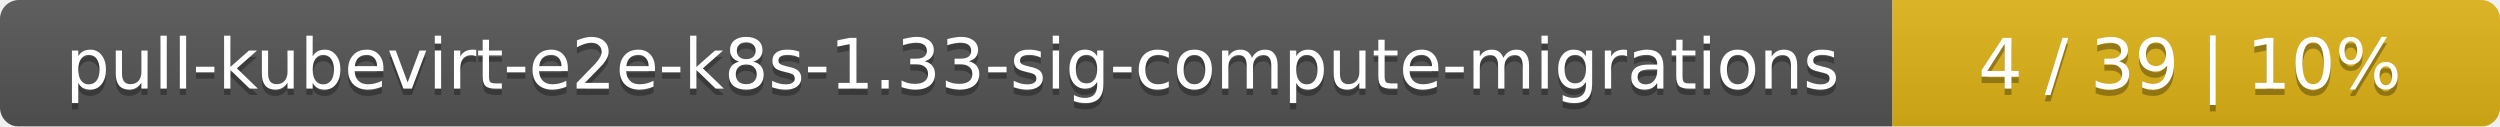
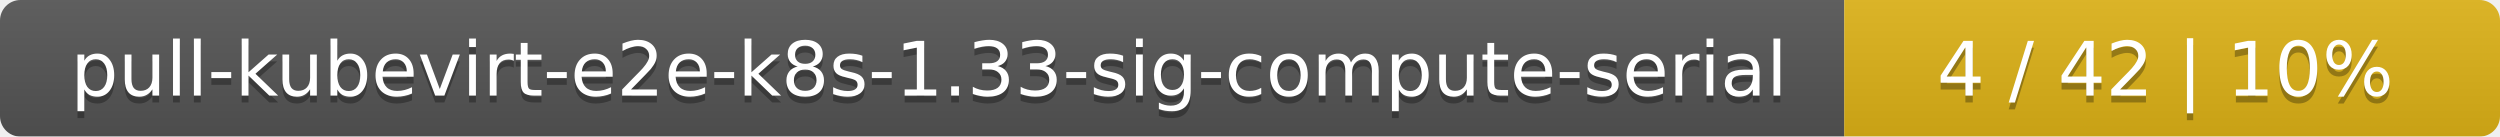
- <svg xmlns="http://www.w3.org/2000/svg" width="395" height="20">
+ <svg xmlns="http://www.w3.org/2000/svg" width="366" height="20">
  <linearGradient id="smooth" x2="0" y2="100%">
    <stop offset="0" stop-color="#bbb" stop-opacity=".1" />
    <stop offset="1" stop-opacity=".1" />
  </linearGradient>
  <mask id="round">
-     <rect width="395" height="20" rx="3" fill="#fff" />
+     <rect width="366" height="20" rx="3" fill="#fff" />
  </mask>
  <g mask="url(#round)">
-     <rect width="299" height="20" fill="#555" />
-     <rect x="299" width="96" height="20" fill="#dfb317" />
-     <rect width="395" height="20" fill="url(#smooth)" />
+     <rect width="270" height="20" fill="#555" />
+     <rect x="270" width="96" height="20" fill="#dfb317" />
+     <rect width="366" height="20" fill="url(#smooth)" />
  </g>
  <g fill="#fff" text-anchor="middle" font-family="DejaVu Sans,Verdana,Geneva,sans-serif" font-size="11">
-     <text x="150.5" y="15" fill="#010101" fill-opacity=".3">pull-kubevirt-e2e-k8s-1.33-sig-compute-migrations</text>
-     <text x="150.5" y="14">pull-kubevirt-e2e-k8s-1.33-sig-compute-migrations</text>
-     <text x="346" y="15" fill="#010101" fill-opacity=".3">4 / 39    |    10%</text>
-     <text x="346" y="14">4 / 39    |    10%</text>
+     <text x="136" y="15" fill="#010101" fill-opacity=".3">pull-kubevirt-e2e-k8s-1.33-sig-compute-serial</text>
+     <text x="136" y="14">pull-kubevirt-e2e-k8s-1.33-sig-compute-serial</text>
+     <text x="317" y="15" fill="#010101" fill-opacity=".3">4 / 42    |    10%</text>
+     <text x="317" y="14">4 / 42    |    10%</text>
  </g>
</svg>
